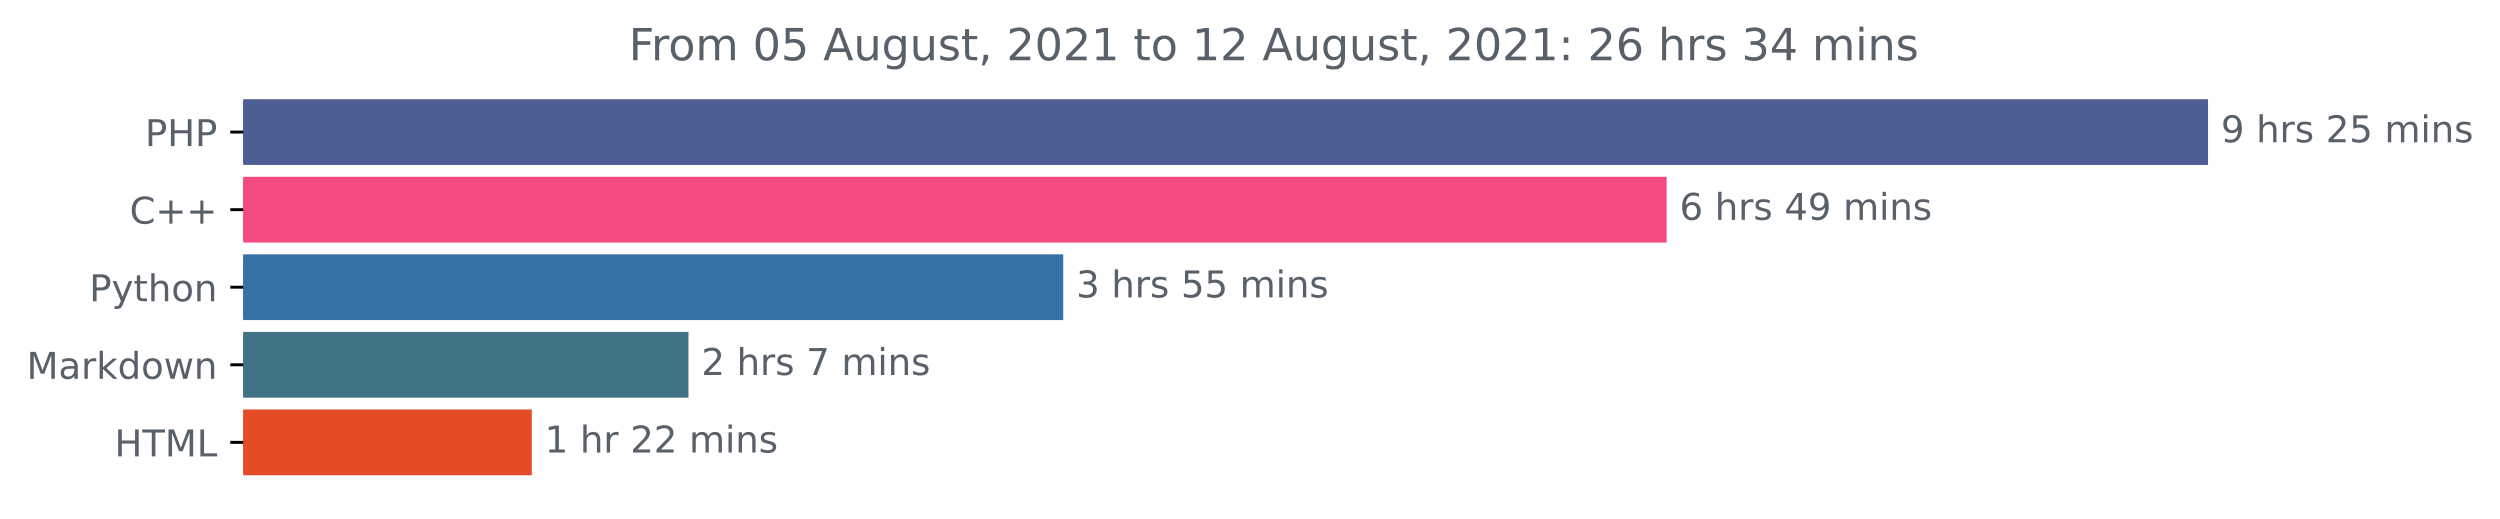
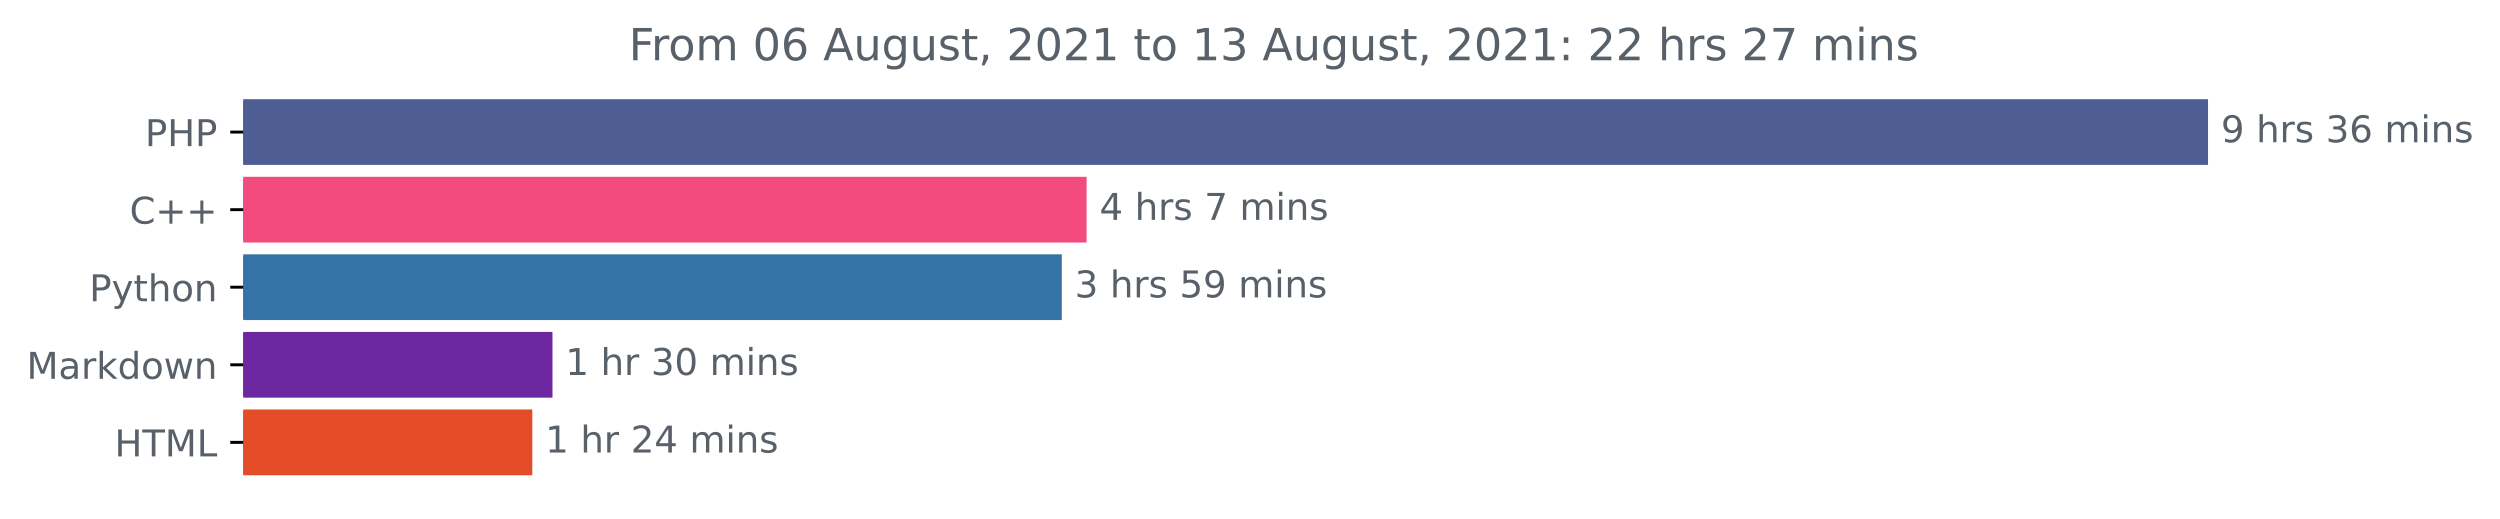
<svg xmlns="http://www.w3.org/2000/svg" xmlns:xlink="http://www.w3.org/1999/xlink" height="140.398pt" version="1.1" viewBox="0 0 676.815 140.398" width="676.815pt">
  <defs>
    <style type="text/css">*{stroke-linecap:butt;stroke-linejoin:round;}</style>
  </defs>
  <g id="figure_1">
    <g id="patch_1">
      <path d="M 0 140.398  L 676.815 140.398  L 676.815 0  L 0 0  z " style="fill:none;" />
    </g>
    <g id="axes_1">
      <g id="patch_2">
-         <path clip-path="url(#pfd20de70a2)" d="M 65.841 27.358  L 597.269 27.358  L 597.269 44.158  L 65.841 44.158  z " style="fill:#4f5d95;stroke:#4f5d95;stroke-linejoin:miter;" />
+         <path clip-path="url(#pfd11338572)" d="M 65.841 27.358  L 597.269 27.358  L 597.269 44.158  L 65.841 44.158  z " style="fill:#4f5d95;stroke:#4f5d95;stroke-linejoin:miter;" />
      </g>
      <g id="patch_3">
-         <path clip-path="url(#pfd20de70a2)" d="M 65.841 48.358  L 450.699 48.358  L 450.699 65.158  L 65.841 65.158  z " style="fill:#f34b7d;stroke:#f34b7d;stroke-linejoin:miter;" />
+         <path clip-path="url(#pfd11338572)" d="M 65.841 48.358  L 293.667 48.358  L 293.667 65.158  L 65.841 65.158  z " style="fill:#f34b7d;stroke:#f34b7d;stroke-linejoin:miter;" />
      </g>
      <g id="patch_4">
-         <path clip-path="url(#pfd20de70a2)" d="M 65.841 69.358  L 287.344 69.358  L 287.344 86.158  L 65.841 86.158  z " style="fill:#3572a5;stroke:#3572a5;stroke-linejoin:miter;" />
+         <path clip-path="url(#pfd11338572)" d="M 65.841 69.358  L 286.959 69.358  L 286.959 86.158  L 65.841 86.158  z " style="fill:#3572a5;stroke:#3572a5;stroke-linejoin:miter;" />
      </g>
      <g id="patch_5">
-         <path clip-path="url(#pfd20de70a2)" d="M 65.841 90.358  L 185.884 90.358  L 185.884 107.158  L 65.841 107.158  z " style="fill:#407385;stroke:#407385;stroke-linejoin:miter;" />
+         <path clip-path="url(#pfd11338572)" d="M 65.841 90.358  L 149.07 90.358  L 149.07 107.158  L 65.841 107.158  z " style="fill:#6d27a0;stroke:#6d27a0;stroke-linejoin:miter;" />
      </g>
      <g id="patch_6">
-         <path clip-path="url(#pfd20de70a2)" d="M 65.841 111.358  L 143.472 111.358  L 143.472 128.158  L 65.841 128.158  z " style="fill:#e34c26;stroke:#e34c26;stroke-linejoin:miter;" />
+         <path clip-path="url(#pfd11338572)" d="M 65.841 111.358  L 143.605 111.358  L 143.605 128.158  L 65.841 128.158  z " style="fill:#e34c26;stroke:#e34c26;stroke-linejoin:miter;" />
      </g>
      <g id="matplotlib.axis_1" />
      <g id="matplotlib.axis_2">
        <g id="ytick_1">
          <g id="line2d_1">
            <defs>
-               <path d="M 0 0  L -3.5 0  " id="ma54f5b2f31" style="stroke:#000000;stroke-width:0.8;" />
+               <path d="M 0 0  L -3.5 0  " id="m4561ca474a" style="stroke:#000000;stroke-width:0.8;" />
            </defs>
            <g>
-               <use style="stroke:#000000;stroke-width:0.8;" x="65.841" xlink:href="#ma54f5b2f31" y="35.758" />
+               <use style="stroke:#000000;stroke-width:0.8;" x="65.841" xlink:href="#m4561ca474a" y="35.758" />
            </g>
          </g>
          <g id="text_1">
            <g style="fill:#586069;" transform="translate(39.26094 39.55734)scale(0.1 -0.1)">
              <defs>
                <path d="M 1259 4147  L 1259 2394  L 2053 2394  Q 2494 2394 2734 2622  Q 2975 2850 2975 3272  Q 2975 3691 2734 3919  Q 2494 4147 2053 4147  L 1259 4147  z M 628 4666  L 2053 4666  Q 2838 4666 3239 4311  Q 3641 3956 3641 3272  Q 3641 2581 3239 2228  Q 2838 1875 2053 1875  L 1259 1875  L 1259 0  L 628 0  L 628 4666  z " id="DejaVuSans-50" transform="scale(0.015625)" />
                <path d="M 628 4666  L 1259 4666  L 1259 2753  L 3553 2753  L 3553 4666  L 4184 4666  L 4184 0  L 3553 0  L 3553 2222  L 1259 2222  L 1259 0  L 628 0  L 628 4666  z " id="DejaVuSans-48" transform="scale(0.015625)" />
              </defs>
              <use xlink:href="#DejaVuSans-50" />
              <use x="60.303" xlink:href="#DejaVuSans-48" />
              <use x="135.498" xlink:href="#DejaVuSans-50" />
            </g>
          </g>
        </g>
        <g id="ytick_2">
          <g id="line2d_2">
            <g>
-               <use style="stroke:#000000;stroke-width:0.8;" x="65.841" xlink:href="#ma54f5b2f31" y="56.758" />
+               <use style="stroke:#000000;stroke-width:0.8;" x="65.841" xlink:href="#m4561ca474a" y="56.758" />
            </g>
          </g>
          <g id="text_2">
            <g style="fill:#586069;" transform="translate(35.09844 60.55734)scale(0.1 -0.1)">
              <defs>
                <path d="M 4122 4306  L 4122 3641  Q 3803 3938 3442 4084  Q 3081 4231 2675 4231  Q 1875 4231 1450 3742  Q 1025 3253 1025 2328  Q 1025 1406 1450 917  Q 1875 428 2675 428  Q 3081 428 3442 575  Q 3803 722 4122 1019  L 4122 359  Q 3791 134 3420 21  Q 3050 -91 2638 -91  Q 1578 -91 968 557  Q 359 1206 359 2328  Q 359 3453 968 4101  Q 1578 4750 2638 4750  Q 3056 4750 3426 4639  Q 3797 4528 4122 4306  z " id="DejaVuSans-43" transform="scale(0.015625)" />
                <path d="M 2944 4013  L 2944 2272  L 4684 2272  L 4684 1741  L 2944 1741  L 2944 0  L 2419 0  L 2419 1741  L 678 1741  L 678 2272  L 2419 2272  L 2419 4013  L 2944 4013  z " id="DejaVuSans-2b" transform="scale(0.015625)" />
              </defs>
              <use xlink:href="#DejaVuSans-43" />
              <use x="69.824" xlink:href="#DejaVuSans-2b" />
              <use x="153.613" xlink:href="#DejaVuSans-2b" />
            </g>
          </g>
        </g>
        <g id="ytick_3">
          <g id="line2d_3">
            <g>
-               <use style="stroke:#000000;stroke-width:0.8;" x="65.841" xlink:href="#ma54f5b2f31" y="77.758" />
+               <use style="stroke:#000000;stroke-width:0.8;" x="65.841" xlink:href="#m4561ca474a" y="77.758" />
            </g>
          </g>
          <g id="text_3">
            <g style="fill:#586069;" transform="translate(24.17813 81.55734)scale(0.1 -0.1)">
              <defs>
                <path d="M 2059 -325  Q 1816 -950 1584 -1140  Q 1353 -1331 966 -1331  L 506 -1331  L 506 -850  L 844 -850  Q 1081 -850 1212 -737  Q 1344 -625 1503 -206  L 1606 56  L 191 3500  L 800 3500  L 1894 763  L 2988 3500  L 3597 3500  L 2059 -325  z " id="DejaVuSans-79" transform="scale(0.015625)" />
                <path d="M 1172 4494  L 1172 3500  L 2356 3500  L 2356 3053  L 1172 3053  L 1172 1153  Q 1172 725 1289 603  Q 1406 481 1766 481  L 2356 481  L 2356 0  L 1766 0  Q 1100 0 847 248  Q 594 497 594 1153  L 594 3053  L 172 3053  L 172 3500  L 594 3500  L 594 4494  L 1172 4494  z " id="DejaVuSans-74" transform="scale(0.015625)" />
                <path d="M 3513 2113  L 3513 0  L 2938 0  L 2938 2094  Q 2938 2591 2744 2837  Q 2550 3084 2163 3084  Q 1697 3084 1428 2787  Q 1159 2491 1159 1978  L 1159 0  L 581 0  L 581 4863  L 1159 4863  L 1159 2956  Q 1366 3272 1645 3428  Q 1925 3584 2291 3584  Q 2894 3584 3203 3211  Q 3513 2838 3513 2113  z " id="DejaVuSans-68" transform="scale(0.015625)" />
                <path d="M 1959 3097  Q 1497 3097 1228 2736  Q 959 2375 959 1747  Q 959 1119 1226 758  Q 1494 397 1959 397  Q 2419 397 2687 759  Q 2956 1122 2956 1747  Q 2956 2369 2687 2733  Q 2419 3097 1959 3097  z M 1959 3584  Q 2709 3584 3137 3096  Q 3566 2609 3566 1747  Q 3566 888 3137 398  Q 2709 -91 1959 -91  Q 1206 -91 779 398  Q 353 888 353 1747  Q 353 2609 779 3096  Q 1206 3584 1959 3584  z " id="DejaVuSans-6f" transform="scale(0.015625)" />
                <path d="M 3513 2113  L 3513 0  L 2938 0  L 2938 2094  Q 2938 2591 2744 2837  Q 2550 3084 2163 3084  Q 1697 3084 1428 2787  Q 1159 2491 1159 1978  L 1159 0  L 581 0  L 581 3500  L 1159 3500  L 1159 2956  Q 1366 3272 1645 3428  Q 1925 3584 2291 3584  Q 2894 3584 3203 3211  Q 3513 2838 3513 2113  z " id="DejaVuSans-6e" transform="scale(0.015625)" />
              </defs>
              <use xlink:href="#DejaVuSans-50" />
              <use x="60.303" xlink:href="#DejaVuSans-79" />
              <use x="119.482" xlink:href="#DejaVuSans-74" />
              <use x="158.691" xlink:href="#DejaVuSans-68" />
              <use x="222.07" xlink:href="#DejaVuSans-6f" />
              <use x="283.252" xlink:href="#DejaVuSans-6e" />
            </g>
          </g>
        </g>
        <g id="ytick_4">
          <g id="line2d_4">
            <g>
-               <use style="stroke:#000000;stroke-width:0.8;" x="65.841" xlink:href="#ma54f5b2f31" y="98.758" />
+               <use style="stroke:#000000;stroke-width:0.8;" x="65.841" xlink:href="#m4561ca474a" y="98.758" />
            </g>
          </g>
          <g id="text_4">
            <g style="fill:#586069;" transform="translate(7.2 102.5573)scale(0.1 -0.1)">
              <defs>
                <path d="M 628 4666  L 1569 4666  L 2759 1491  L 3956 4666  L 4897 4666  L 4897 0  L 4281 0  L 4281 4097  L 3078 897  L 2444 897  L 1241 4097  L 1241 0  L 628 0  L 628 4666  z " id="DejaVuSans-4d" transform="scale(0.015625)" />
                <path d="M 2194 1759  Q 1497 1759 1228 1600  Q 959 1441 959 1056  Q 959 750 1161 570  Q 1363 391 1709 391  Q 2188 391 2477 730  Q 2766 1069 2766 1631  L 2766 1759  L 2194 1759  z M 3341 1997  L 3341 0  L 2766 0  L 2766 531  Q 2569 213 2275 61  Q 1981 -91 1556 -91  Q 1019 -91 701 211  Q 384 513 384 1019  Q 384 1609 779 1909  Q 1175 2209 1959 2209  L 2766 2209  L 2766 2266  Q 2766 2663 2505 2880  Q 2244 3097 1772 3097  Q 1472 3097 1187 3025  Q 903 2953 641 2809  L 641 3341  Q 956 3463 1253 3523  Q 1550 3584 1831 3584  Q 2591 3584 2966 3190  Q 3341 2797 3341 1997  z " id="DejaVuSans-61" transform="scale(0.015625)" />
                <path d="M 2631 2963  Q 2534 3019 2420 3045  Q 2306 3072 2169 3072  Q 1681 3072 1420 2755  Q 1159 2438 1159 1844  L 1159 0  L 581 0  L 581 3500  L 1159 3500  L 1159 2956  Q 1341 3275 1631 3429  Q 1922 3584 2338 3584  Q 2397 3584 2469 3576  Q 2541 3569 2628 3553  L 2631 2963  z " id="DejaVuSans-72" transform="scale(0.015625)" />
                <path d="M 581 4863  L 1159 4863  L 1159 1991  L 2875 3500  L 3609 3500  L 1753 1863  L 3688 0  L 2938 0  L 1159 1709  L 1159 0  L 581 0  L 581 4863  z " id="DejaVuSans-6b" transform="scale(0.015625)" />
                <path d="M 2906 2969  L 2906 4863  L 3481 4863  L 3481 0  L 2906 0  L 2906 525  Q 2725 213 2448 61  Q 2172 -91 1784 -91  Q 1150 -91 751 415  Q 353 922 353 1747  Q 353 2572 751 3078  Q 1150 3584 1784 3584  Q 2172 3584 2448 3432  Q 2725 3281 2906 2969  z M 947 1747  Q 947 1113 1208 752  Q 1469 391 1925 391  Q 2381 391 2643 752  Q 2906 1113 2906 1747  Q 2906 2381 2643 2742  Q 2381 3103 1925 3103  Q 1469 3103 1208 2742  Q 947 2381 947 1747  z " id="DejaVuSans-64" transform="scale(0.015625)" />
                <path d="M 269 3500  L 844 3500  L 1563 769  L 2278 3500  L 2956 3500  L 3675 769  L 4391 3500  L 4966 3500  L 4050 0  L 3372 0  L 2619 2869  L 1863 0  L 1184 0  L 269 3500  z " id="DejaVuSans-77" transform="scale(0.015625)" />
              </defs>
              <use xlink:href="#DejaVuSans-4d" />
              <use x="86.279" xlink:href="#DejaVuSans-61" />
              <use x="147.559" xlink:href="#DejaVuSans-72" />
              <use x="188.672" xlink:href="#DejaVuSans-6b" />
              <use x="246.582" xlink:href="#DejaVuSans-64" />
              <use x="310.059" xlink:href="#DejaVuSans-6f" />
              <use x="371.24" xlink:href="#DejaVuSans-77" />
              <use x="453.027" xlink:href="#DejaVuSans-6e" />
            </g>
          </g>
        </g>
        <g id="ytick_5">
          <g id="line2d_5">
            <g>
-               <use style="stroke:#000000;stroke-width:0.8;" x="65.841" xlink:href="#ma54f5b2f31" y="119.758" />
+               <use style="stroke:#000000;stroke-width:0.8;" x="65.841" xlink:href="#m4561ca474a" y="119.758" />
            </g>
          </g>
          <g id="text_5">
            <g style="fill:#586069;" transform="translate(31.0125 123.5573)scale(0.1 -0.1)">
              <defs>
                <path d="M -19 4666  L 3928 4666  L 3928 4134  L 2272 4134  L 2272 0  L 1638 0  L 1638 4134  L -19 4134  L -19 4666  z " id="DejaVuSans-54" transform="scale(0.015625)" />
                <path d="M 628 4666  L 1259 4666  L 1259 531  L 3531 531  L 3531 0  L 628 0  L 628 4666  z " id="DejaVuSans-4c" transform="scale(0.015625)" />
              </defs>
              <use xlink:href="#DejaVuSans-48" />
              <use x="75.195" xlink:href="#DejaVuSans-54" />
              <use x="136.279" xlink:href="#DejaVuSans-4d" />
              <use x="222.559" xlink:href="#DejaVuSans-4c" />
            </g>
          </g>
        </g>
      </g>
      <g id="text_6">
        <g style="fill:#586069;" transform="translate(601.2692 38.5175)scale(0.1 -0.1)">
          <defs>
            <path d="M 703 97  L 703 672  Q 941 559 1184 500  Q 1428 441 1663 441  Q 2288 441 2617 861  Q 2947 1281 2994 2138  Q 2813 1869 2534 1725  Q 2256 1581 1919 1581  Q 1219 1581 811 2004  Q 403 2428 403 3163  Q 403 3881 828 4315  Q 1253 4750 1959 4750  Q 2769 4750 3195 4129  Q 3622 3509 3622 2328  Q 3622 1225 3098 567  Q 2575 -91 1691 -91  Q 1453 -91 1209 -44  Q 966 3 703 97  z M 1959 2075  Q 2384 2075 2632 2365  Q 2881 2656 2881 3163  Q 2881 3666 2632 3958  Q 2384 4250 1959 4250  Q 1534 4250 1286 3958  Q 1038 3666 1038 3163  Q 1038 2656 1286 2365  Q 1534 2075 1959 2075  z " id="DejaVuSans-39" transform="scale(0.015625)" />
            <path id="DejaVuSans-20" transform="scale(0.015625)" />
            <path d="M 2834 3397  L 2834 2853  Q 2591 2978 2328 3040  Q 2066 3103 1784 3103  Q 1356 3103 1142 2972  Q 928 2841 928 2578  Q 928 2378 1081 2264  Q 1234 2150 1697 2047  L 1894 2003  Q 2506 1872 2764 1633  Q 3022 1394 3022 966  Q 3022 478 2636 193  Q 2250 -91 1575 -91  Q 1294 -91 989 -36  Q 684 19 347 128  L 347 722  Q 666 556 975 473  Q 1284 391 1588 391  Q 1994 391 2212 530  Q 2431 669 2431 922  Q 2431 1156 2273 1281  Q 2116 1406 1581 1522  L 1381 1569  Q 847 1681 609 1914  Q 372 2147 372 2553  Q 372 3047 722 3315  Q 1072 3584 1716 3584  Q 2034 3584 2315 3537  Q 2597 3491 2834 3397  z " id="DejaVuSans-73" transform="scale(0.015625)" />
-             <path d="M 1228 531  L 3431 531  L 3431 0  L 469 0  L 469 531  Q 828 903 1448 1529  Q 2069 2156 2228 2338  Q 2531 2678 2651 2914  Q 2772 3150 2772 3378  Q 2772 3750 2511 3984  Q 2250 4219 1831 4219  Q 1534 4219 1204 4116  Q 875 4013 500 3803  L 500 4441  Q 881 4594 1212 4672  Q 1544 4750 1819 4750  Q 2544 4750 2975 4387  Q 3406 4025 3406 3419  Q 3406 3131 3298 2873  Q 3191 2616 2906 2266  Q 2828 2175 2409 1742  Q 1991 1309 1228 531  z " id="DejaVuSans-32" transform="scale(0.015625)" />
-             <path d="M 691 4666  L 3169 4666  L 3169 4134  L 1269 4134  L 1269 2991  Q 1406 3038 1543 3061  Q 1681 3084 1819 3084  Q 2600 3084 3056 2656  Q 3513 2228 3513 1497  Q 3513 744 3044 326  Q 2575 -91 1722 -91  Q 1428 -91 1123 -41  Q 819 9 494 109  L 494 744  Q 775 591 1075 516  Q 1375 441 1709 441  Q 2250 441 2565 725  Q 2881 1009 2881 1497  Q 2881 1984 2565 2268  Q 2250 2553 1709 2553  Q 1456 2553 1204 2497  Q 953 2441 691 2322  L 691 4666  z " id="DejaVuSans-35" transform="scale(0.015625)" />
+             <path d="M 2597 2516  Q 3050 2419 3304 2112  Q 3559 1806 3559 1356  Q 3559 666 3084 287  Q 2609 -91 1734 -91  Q 1441 -91 1130 -33  Q 819 25 488 141  L 488 750  Q 750 597 1062 519  Q 1375 441 1716 441  Q 2309 441 2620 675  Q 2931 909 2931 1356  Q 2931 1769 2642 2001  Q 2353 2234 1838 2234  L 1294 2234  L 1294 2753  L 1863 2753  Q 2328 2753 2575 2939  Q 2822 3125 2822 3475  Q 2822 3834 2567 4026  Q 2313 4219 1838 4219  Q 1578 4219 1281 4162  Q 984 4106 628 3988  L 628 4550  Q 988 4650 1302 4700  Q 1616 4750 1894 4750  Q 2613 4750 3031 4423  Q 3450 4097 3450 3541  Q 3450 3153 3228 2886  Q 3006 2619 2597 2516  z " id="DejaVuSans-33" transform="scale(0.015625)" />
+             <path d="M 2113 2584  Q 1688 2584 1439 2293  Q 1191 2003 1191 1497  Q 1191 994 1439 701  Q 1688 409 2113 409  Q 2538 409 2786 701  Q 3034 994 3034 1497  Q 3034 2003 2786 2293  Q 2538 2584 2113 2584  z M 3366 4563  L 3366 3988  Q 3128 4100 2886 4159  Q 2644 4219 2406 4219  Q 1781 4219 1451 3797  Q 1122 3375 1075 2522  Q 1259 2794 1537 2939  Q 1816 3084 2150 3084  Q 2853 3084 3261 2657  Q 3669 2231 3669 1497  Q 3669 778 3244 343  Q 2819 -91 2113 -91  Q 1303 -91 875 529  Q 447 1150 447 2328  Q 447 3434 972 4092  Q 1497 4750 2381 4750  Q 2619 4750 2861 4703  Q 3103 4656 3366 4563  z " id="DejaVuSans-36" transform="scale(0.015625)" />
            <path d="M 3328 2828  Q 3544 3216 3844 3400  Q 4144 3584 4550 3584  Q 5097 3584 5394 3201  Q 5691 2819 5691 2113  L 5691 0  L 5113 0  L 5113 2094  Q 5113 2597 4934 2840  Q 4756 3084 4391 3084  Q 3944 3084 3684 2787  Q 3425 2491 3425 1978  L 3425 0  L 2847 0  L 2847 2094  Q 2847 2600 2669 2842  Q 2491 3084 2119 3084  Q 1678 3084 1418 2786  Q 1159 2488 1159 1978  L 1159 0  L 581 0  L 581 3500  L 1159 3500  L 1159 2956  Q 1356 3278 1631 3431  Q 1906 3584 2284 3584  Q 2666 3584 2933 3390  Q 3200 3197 3328 2828  z " id="DejaVuSans-6d" transform="scale(0.015625)" />
            <path d="M 603 3500  L 1178 3500  L 1178 0  L 603 0  L 603 3500  z M 603 4863  L 1178 4863  L 1178 4134  L 603 4134  L 603 4863  z " id="DejaVuSans-69" transform="scale(0.015625)" />
          </defs>
          <use xlink:href="#DejaVuSans-39" />
          <use x="63.623" xlink:href="#DejaVuSans-20" />
          <use x="95.41" xlink:href="#DejaVuSans-68" />
          <use x="158.789" xlink:href="#DejaVuSans-72" />
          <use x="199.902" xlink:href="#DejaVuSans-73" />
          <use x="252.002" xlink:href="#DejaVuSans-20" />
-           <use x="283.789" xlink:href="#DejaVuSans-32" />
-           <use x="347.412" xlink:href="#DejaVuSans-35" />
+           <use x="283.789" xlink:href="#DejaVuSans-33" />
+           <use x="347.412" xlink:href="#DejaVuSans-36" />
          <use x="411.035" xlink:href="#DejaVuSans-20" />
          <use x="442.822" xlink:href="#DejaVuSans-6d" />
          <use x="540.234" xlink:href="#DejaVuSans-69" />
          <use x="568.018" xlink:href="#DejaVuSans-6e" />
          <use x="631.396" xlink:href="#DejaVuSans-73" />
        </g>
      </g>
      <g id="text_7">
-         <g style="fill:#586069;" transform="translate(454.6992 59.5175)scale(0.1 -0.1)">
-           <defs>
-             <path d="M 2113 2584  Q 1688 2584 1439 2293  Q 1191 2003 1191 1497  Q 1191 994 1439 701  Q 1688 409 2113 409  Q 2538 409 2786 701  Q 3034 994 3034 1497  Q 3034 2003 2786 2293  Q 2538 2584 2113 2584  z M 3366 4563  L 3366 3988  Q 3128 4100 2886 4159  Q 2644 4219 2406 4219  Q 1781 4219 1451 3797  Q 1122 3375 1075 2522  Q 1259 2794 1537 2939  Q 1816 3084 2150 3084  Q 2853 3084 3261 2657  Q 3669 2231 3669 1497  Q 3669 778 3244 343  Q 2819 -91 2113 -91  Q 1303 -91 875 529  Q 447 1150 447 2328  Q 447 3434 972 4092  Q 1497 4750 2381 4750  Q 2619 4750 2861 4703  Q 3103 4656 3366 4563  z " id="DejaVuSans-36" transform="scale(0.015625)" />
+         <g style="fill:#586069;" transform="translate(297.6667 59.5175)scale(0.1 -0.1)">
+           <defs>
            <path d="M 2419 4116  L 825 1625  L 2419 1625  L 2419 4116  z M 2253 4666  L 3047 4666  L 3047 1625  L 3713 1625  L 3713 1100  L 3047 1100  L 3047 0  L 2419 0  L 2419 1100  L 313 1100  L 313 1709  L 2253 4666  z " id="DejaVuSans-34" transform="scale(0.015625)" />
-           </defs>
-           <use xlink:href="#DejaVuSans-36" />
-           <use x="63.623" xlink:href="#DejaVuSans-20" />
-           <use x="95.41" xlink:href="#DejaVuSans-68" />
-           <use x="158.789" xlink:href="#DejaVuSans-72" />
-           <use x="199.902" xlink:href="#DejaVuSans-73" />
-           <use x="252.002" xlink:href="#DejaVuSans-20" />
-           <use x="283.789" xlink:href="#DejaVuSans-34" />
-           <use x="347.412" xlink:href="#DejaVuSans-39" />
-           <use x="411.035" xlink:href="#DejaVuSans-20" />
-           <use x="442.822" xlink:href="#DejaVuSans-6d" />
-           <use x="540.234" xlink:href="#DejaVuSans-69" />
-           <use x="568.018" xlink:href="#DejaVuSans-6e" />
-           <use x="631.396" xlink:href="#DejaVuSans-73" />
-         </g>
-       </g>
-       <g id="text_8">
-         <g style="fill:#586069;" transform="translate(291.3441 80.5175)scale(0.1 -0.1)">
-           <defs>
-             <path d="M 2597 2516  Q 3050 2419 3304 2112  Q 3559 1806 3559 1356  Q 3559 666 3084 287  Q 2609 -91 1734 -91  Q 1441 -91 1130 -33  Q 819 25 488 141  L 488 750  Q 750 597 1062 519  Q 1375 441 1716 441  Q 2309 441 2620 675  Q 2931 909 2931 1356  Q 2931 1769 2642 2001  Q 2353 2234 1838 2234  L 1294 2234  L 1294 2753  L 1863 2753  Q 2328 2753 2575 2939  Q 2822 3125 2822 3475  Q 2822 3834 2567 4026  Q 2313 4219 1838 4219  Q 1578 4219 1281 4162  Q 984 4106 628 3988  L 628 4550  Q 988 4650 1302 4700  Q 1616 4750 1894 4750  Q 2613 4750 3031 4423  Q 3450 4097 3450 3541  Q 3450 3153 3228 2886  Q 3006 2619 2597 2516  z " id="DejaVuSans-33" transform="scale(0.015625)" />
-           </defs>
-           <use xlink:href="#DejaVuSans-33" />
-           <use x="63.623" xlink:href="#DejaVuSans-20" />
-           <use x="95.41" xlink:href="#DejaVuSans-68" />
-           <use x="158.789" xlink:href="#DejaVuSans-72" />
-           <use x="199.902" xlink:href="#DejaVuSans-73" />
-           <use x="252.002" xlink:href="#DejaVuSans-20" />
-           <use x="283.789" xlink:href="#DejaVuSans-35" />
-           <use x="347.412" xlink:href="#DejaVuSans-35" />
-           <use x="411.035" xlink:href="#DejaVuSans-20" />
-           <use x="442.822" xlink:href="#DejaVuSans-6d" />
-           <use x="540.234" xlink:href="#DejaVuSans-69" />
-           <use x="568.018" xlink:href="#DejaVuSans-6e" />
-           <use x="631.396" xlink:href="#DejaVuSans-73" />
-         </g>
-       </g>
-       <g id="text_9">
-         <g style="fill:#586069;" transform="translate(189.8841 101.5175)scale(0.1 -0.1)">
-           <defs>
            <path d="M 525 4666  L 3525 4666  L 3525 4397  L 1831 0  L 1172 0  L 2766 4134  L 525 4134  L 525 4666  z " id="DejaVuSans-37" transform="scale(0.015625)" />
          </defs>
-           <use xlink:href="#DejaVuSans-32" />
+           <use xlink:href="#DejaVuSans-34" />
          <use x="63.623" xlink:href="#DejaVuSans-20" />
          <use x="95.41" xlink:href="#DejaVuSans-68" />
          <use x="158.789" xlink:href="#DejaVuSans-72" />
          <use x="199.902" xlink:href="#DejaVuSans-73" />
          <use x="252.002" xlink:href="#DejaVuSans-20" />
          <use x="283.789" xlink:href="#DejaVuSans-37" />
          <use x="347.412" xlink:href="#DejaVuSans-20" />
          <use x="379.199" xlink:href="#DejaVuSans-6d" />
          <use x="476.611" xlink:href="#DejaVuSans-69" />
          <use x="504.395" xlink:href="#DejaVuSans-6e" />
          <use x="567.773" xlink:href="#DejaVuSans-73" />
        </g>
      </g>
-       <g id="text_10">
-         <g style="fill:#586069;" transform="translate(147.4718 122.5175)scale(0.1 -0.1)">
+       <g id="text_8">
+         <g style="fill:#586069;" transform="translate(290.9586 80.5175)scale(0.1 -0.1)">
+           <defs>
+             <path d="M 691 4666  L 3169 4666  L 3169 4134  L 1269 4134  L 1269 2991  Q 1406 3038 1543 3061  Q 1681 3084 1819 3084  Q 2600 3084 3056 2656  Q 3513 2228 3513 1497  Q 3513 744 3044 326  Q 2575 -91 1722 -91  Q 1428 -91 1123 -41  Q 819 9 494 109  L 494 744  Q 775 591 1075 516  Q 1375 441 1709 441  Q 2250 441 2565 725  Q 2881 1009 2881 1497  Q 2881 1984 2565 2268  Q 2250 2553 1709 2553  Q 1456 2553 1204 2497  Q 953 2441 691 2322  L 691 4666  z " id="DejaVuSans-35" transform="scale(0.015625)" />
+           </defs>
+           <use xlink:href="#DejaVuSans-33" />
+           <use x="63.623" xlink:href="#DejaVuSans-20" />
+           <use x="95.41" xlink:href="#DejaVuSans-68" />
+           <use x="158.789" xlink:href="#DejaVuSans-72" />
+           <use x="199.902" xlink:href="#DejaVuSans-73" />
+           <use x="252.002" xlink:href="#DejaVuSans-20" />
+           <use x="283.789" xlink:href="#DejaVuSans-35" />
+           <use x="347.412" xlink:href="#DejaVuSans-39" />
+           <use x="411.035" xlink:href="#DejaVuSans-20" />
+           <use x="442.822" xlink:href="#DejaVuSans-6d" />
+           <use x="540.234" xlink:href="#DejaVuSans-69" />
+           <use x="568.018" xlink:href="#DejaVuSans-6e" />
+           <use x="631.396" xlink:href="#DejaVuSans-73" />
+         </g>
+       </g>
+       <g id="text_9">
+         <g style="fill:#586069;" transform="translate(153.0704 101.5175)scale(0.1 -0.1)">
          <defs>
            <path d="M 794 531  L 1825 531  L 1825 4091  L 703 3866  L 703 4441  L 1819 4666  L 2450 4666  L 2450 531  L 3481 531  L 3481 0  L 794 0  L 794 531  z " id="DejaVuSans-31" transform="scale(0.015625)" />
+             <path d="M 2034 4250  Q 1547 4250 1301 3770  Q 1056 3291 1056 2328  Q 1056 1369 1301 889  Q 1547 409 2034 409  Q 2525 409 2770 889  Q 3016 1369 3016 2328  Q 3016 3291 2770 3770  Q 2525 4250 2034 4250  z M 2034 4750  Q 2819 4750 3233 4129  Q 3647 3509 3647 2328  Q 3647 1150 3233 529  Q 2819 -91 2034 -91  Q 1250 -91 836 529  Q 422 1150 422 2328  Q 422 3509 836 4129  Q 1250 4750 2034 4750  z " id="DejaVuSans-30" transform="scale(0.015625)" />
          </defs>
          <use xlink:href="#DejaVuSans-31" />
          <use x="63.623" xlink:href="#DejaVuSans-20" />
          <use x="95.41" xlink:href="#DejaVuSans-68" />
          <use x="158.789" xlink:href="#DejaVuSans-72" />
          <use x="199.902" xlink:href="#DejaVuSans-20" />
-           <use x="231.689" xlink:href="#DejaVuSans-32" />
-           <use x="295.312" xlink:href="#DejaVuSans-32" />
+           <use x="231.689" xlink:href="#DejaVuSans-33" />
+           <use x="295.312" xlink:href="#DejaVuSans-30" />
          <use x="358.936" xlink:href="#DejaVuSans-20" />
          <use x="390.723" xlink:href="#DejaVuSans-6d" />
          <use x="488.135" xlink:href="#DejaVuSans-69" />
          <use x="515.918" xlink:href="#DejaVuSans-6e" />
          <use x="579.297" xlink:href="#DejaVuSans-73" />
        </g>
      </g>
+       <g id="text_10">
+         <g style="fill:#586069;" transform="translate(147.6046 122.5175)scale(0.1 -0.1)">
+           <defs>
+             <path d="M 1228 531  L 3431 531  L 3431 0  L 469 0  L 469 531  Q 828 903 1448 1529  Q 2069 2156 2228 2338  Q 2531 2678 2651 2914  Q 2772 3150 2772 3378  Q 2772 3750 2511 3984  Q 2250 4219 1831 4219  Q 1534 4219 1204 4116  Q 875 4013 500 3803  L 500 4441  Q 881 4594 1212 4672  Q 1544 4750 1819 4750  Q 2544 4750 2975 4387  Q 3406 4025 3406 3419  Q 3406 3131 3298 2873  Q 3191 2616 2906 2266  Q 2828 2175 2409 1742  Q 1991 1309 1228 531  z " id="DejaVuSans-32" transform="scale(0.015625)" />
+           </defs>
+           <use xlink:href="#DejaVuSans-31" />
+           <use x="63.623" xlink:href="#DejaVuSans-20" />
+           <use x="95.41" xlink:href="#DejaVuSans-68" />
+           <use x="158.789" xlink:href="#DejaVuSans-72" />
+           <use x="199.902" xlink:href="#DejaVuSans-20" />
+           <use x="231.689" xlink:href="#DejaVuSans-32" />
+           <use x="295.312" xlink:href="#DejaVuSans-34" />
+           <use x="358.936" xlink:href="#DejaVuSans-20" />
+           <use x="390.723" xlink:href="#DejaVuSans-6d" />
+           <use x="488.135" xlink:href="#DejaVuSans-69" />
+           <use x="515.918" xlink:href="#DejaVuSans-6e" />
+           <use x="579.297" xlink:href="#DejaVuSans-73" />
+         </g>
+       </g>
      <g id="text_11">
        <g style="fill:#586069;" transform="translate(170.2369 16.31812)scale(0.12 -0.12)">
          <defs>
            <path d="M 628 4666  L 3309 4666  L 3309 4134  L 1259 4134  L 1259 2759  L 3109 2759  L 3109 2228  L 1259 2228  L 1259 0  L 628 0  L 628 4666  z " id="DejaVuSans-46" transform="scale(0.015625)" />
-             <path d="M 2034 4250  Q 1547 4250 1301 3770  Q 1056 3291 1056 2328  Q 1056 1369 1301 889  Q 1547 409 2034 409  Q 2525 409 2770 889  Q 3016 1369 3016 2328  Q 3016 3291 2770 3770  Q 2525 4250 2034 4250  z M 2034 4750  Q 2819 4750 3233 4129  Q 3647 3509 3647 2328  Q 3647 1150 3233 529  Q 2819 -91 2034 -91  Q 1250 -91 836 529  Q 422 1150 422 2328  Q 422 3509 836 4129  Q 1250 4750 2034 4750  z " id="DejaVuSans-30" transform="scale(0.015625)" />
            <path d="M 2188 4044  L 1331 1722  L 3047 1722  L 2188 4044  z M 1831 4666  L 2547 4666  L 4325 0  L 3669 0  L 3244 1197  L 1141 1197  L 716 0  L 50 0  L 1831 4666  z " id="DejaVuSans-41" transform="scale(0.015625)" />
            <path d="M 544 1381  L 544 3500  L 1119 3500  L 1119 1403  Q 1119 906 1312 657  Q 1506 409 1894 409  Q 2359 409 2629 706  Q 2900 1003 2900 1516  L 2900 3500  L 3475 3500  L 3475 0  L 2900 0  L 2900 538  Q 2691 219 2414 64  Q 2138 -91 1772 -91  Q 1169 -91 856 284  Q 544 659 544 1381  z M 1991 3584  L 1991 3584  z " id="DejaVuSans-75" transform="scale(0.015625)" />
            <path d="M 2906 1791  Q 2906 2416 2648 2759  Q 2391 3103 1925 3103  Q 1463 3103 1205 2759  Q 947 2416 947 1791  Q 947 1169 1205 825  Q 1463 481 1925 481  Q 2391 481 2648 825  Q 2906 1169 2906 1791  z M 3481 434  Q 3481 -459 3084 -895  Q 2688 -1331 1869 -1331  Q 1566 -1331 1297 -1286  Q 1028 -1241 775 -1147  L 775 -588  Q 1028 -725 1275 -790  Q 1522 -856 1778 -856  Q 2344 -856 2625 -561  Q 2906 -266 2906 331  L 2906 616  Q 2728 306 2450 153  Q 2172 0 1784 0  Q 1141 0 747 490  Q 353 981 353 1791  Q 353 2603 747 3093  Q 1141 3584 1784 3584  Q 2172 3584 2450 3431  Q 2728 3278 2906 2969  L 2906 3500  L 3481 3500  L 3481 434  z " id="DejaVuSans-67" transform="scale(0.015625)" />
            <path d="M 750 794  L 1409 794  L 1409 256  L 897 -744  L 494 -744  L 750 256  L 750 794  z " id="DejaVuSans-2c" transform="scale(0.015625)" />
            <path d="M 750 794  L 1409 794  L 1409 0  L 750 0  L 750 794  z M 750 3309  L 1409 3309  L 1409 2516  L 750 2516  L 750 3309  z " id="DejaVuSans-3a" transform="scale(0.015625)" />
          </defs>
          <use xlink:href="#DejaVuSans-46" />
          <use x="50.27" xlink:href="#DejaVuSans-72" />
          <use x="89.133" xlink:href="#DejaVuSans-6f" />
          <use x="150.314" xlink:href="#DejaVuSans-6d" />
          <use x="247.727" xlink:href="#DejaVuSans-20" />
          <use x="279.514" xlink:href="#DejaVuSans-30" />
-           <use x="343.137" xlink:href="#DejaVuSans-35" />
+           <use x="343.137" xlink:href="#DejaVuSans-36" />
          <use x="406.76" xlink:href="#DejaVuSans-20" />
          <use x="438.547" xlink:href="#DejaVuSans-41" />
          <use x="506.955" xlink:href="#DejaVuSans-75" />
          <use x="570.334" xlink:href="#DejaVuSans-67" />
          <use x="633.811" xlink:href="#DejaVuSans-75" />
          <use x="697.189" xlink:href="#DejaVuSans-73" />
          <use x="749.289" xlink:href="#DejaVuSans-74" />
          <use x="788.498" xlink:href="#DejaVuSans-2c" />
          <use x="820.285" xlink:href="#DejaVuSans-20" />
          <use x="852.072" xlink:href="#DejaVuSans-32" />
          <use x="915.695" xlink:href="#DejaVuSans-30" />
          <use x="979.318" xlink:href="#DejaVuSans-32" />
          <use x="1042.941" xlink:href="#DejaVuSans-31" />
          <use x="1106.564" xlink:href="#DejaVuSans-20" />
          <use x="1138.352" xlink:href="#DejaVuSans-74" />
          <use x="1177.561" xlink:href="#DejaVuSans-6f" />
          <use x="1238.742" xlink:href="#DejaVuSans-20" />
          <use x="1270.529" xlink:href="#DejaVuSans-31" />
-           <use x="1334.152" xlink:href="#DejaVuSans-32" />
+           <use x="1334.152" xlink:href="#DejaVuSans-33" />
          <use x="1397.775" xlink:href="#DejaVuSans-20" />
          <use x="1429.562" xlink:href="#DejaVuSans-41" />
          <use x="1497.971" xlink:href="#DejaVuSans-75" />
          <use x="1561.35" xlink:href="#DejaVuSans-67" />
          <use x="1624.826" xlink:href="#DejaVuSans-75" />
          <use x="1688.205" xlink:href="#DejaVuSans-73" />
          <use x="1740.305" xlink:href="#DejaVuSans-74" />
          <use x="1779.514" xlink:href="#DejaVuSans-2c" />
          <use x="1811.301" xlink:href="#DejaVuSans-20" />
          <use x="1843.088" xlink:href="#DejaVuSans-32" />
          <use x="1906.711" xlink:href="#DejaVuSans-30" />
          <use x="1970.334" xlink:href="#DejaVuSans-32" />
          <use x="2033.957" xlink:href="#DejaVuSans-31" />
          <use x="2097.58" xlink:href="#DejaVuSans-3a" />
          <use x="2131.271" xlink:href="#DejaVuSans-20" />
          <use x="2163.059" xlink:href="#DejaVuSans-32" />
-           <use x="2226.682" xlink:href="#DejaVuSans-36" />
+           <use x="2226.682" xlink:href="#DejaVuSans-32" />
          <use x="2290.305" xlink:href="#DejaVuSans-20" />
          <use x="2322.092" xlink:href="#DejaVuSans-68" />
          <use x="2385.471" xlink:href="#DejaVuSans-72" />
          <use x="2426.584" xlink:href="#DejaVuSans-73" />
          <use x="2478.684" xlink:href="#DejaVuSans-20" />
-           <use x="2510.471" xlink:href="#DejaVuSans-33" />
-           <use x="2574.094" xlink:href="#DejaVuSans-34" />
+           <use x="2510.471" xlink:href="#DejaVuSans-32" />
+           <use x="2574.094" xlink:href="#DejaVuSans-37" />
          <use x="2637.717" xlink:href="#DejaVuSans-20" />
          <use x="2669.504" xlink:href="#DejaVuSans-6d" />
          <use x="2766.916" xlink:href="#DejaVuSans-69" />
          <use x="2794.699" xlink:href="#DejaVuSans-6e" />
          <use x="2858.078" xlink:href="#DejaVuSans-73" />
        </g>
      </g>
    </g>
  </g>
  <defs>
-     <clipPath id="pfd20de70a2">
+     <clipPath id="pfd11338572">
      <rect height="110.88" width="558" x="65.841" y="22.318" />
    </clipPath>
  </defs>
</svg>
